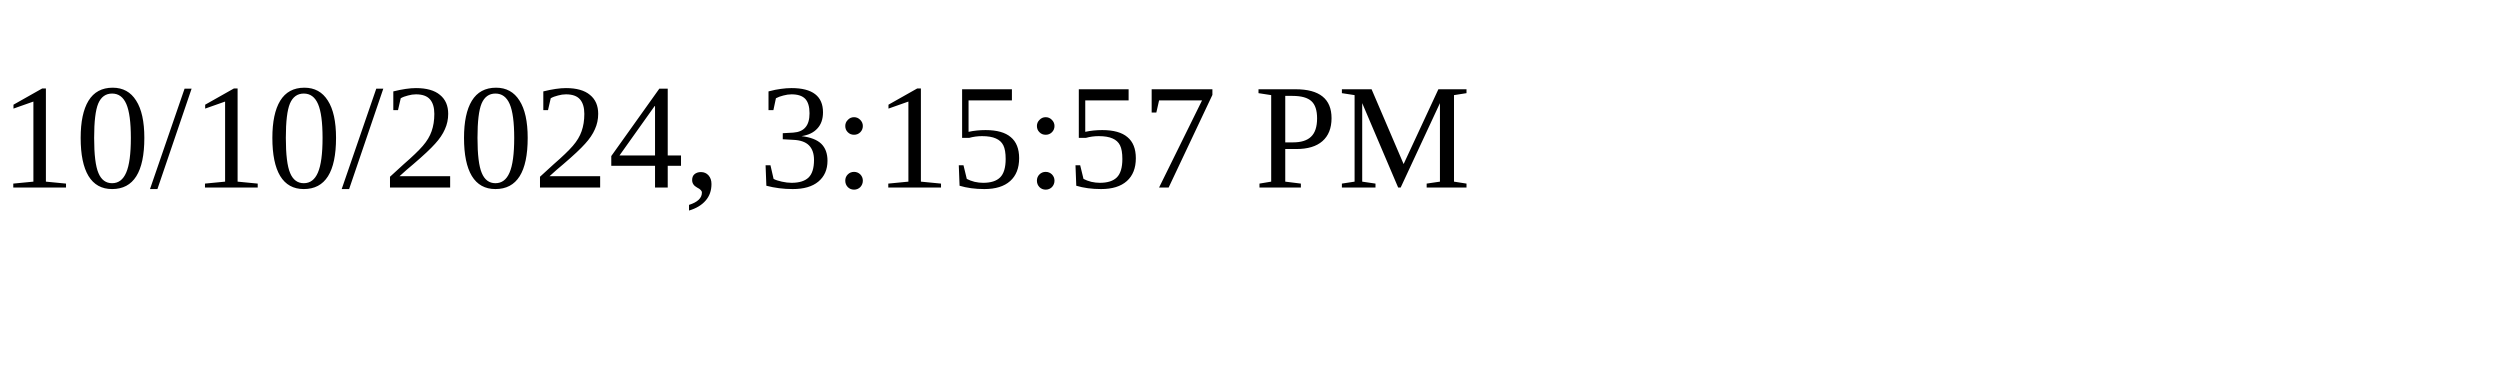
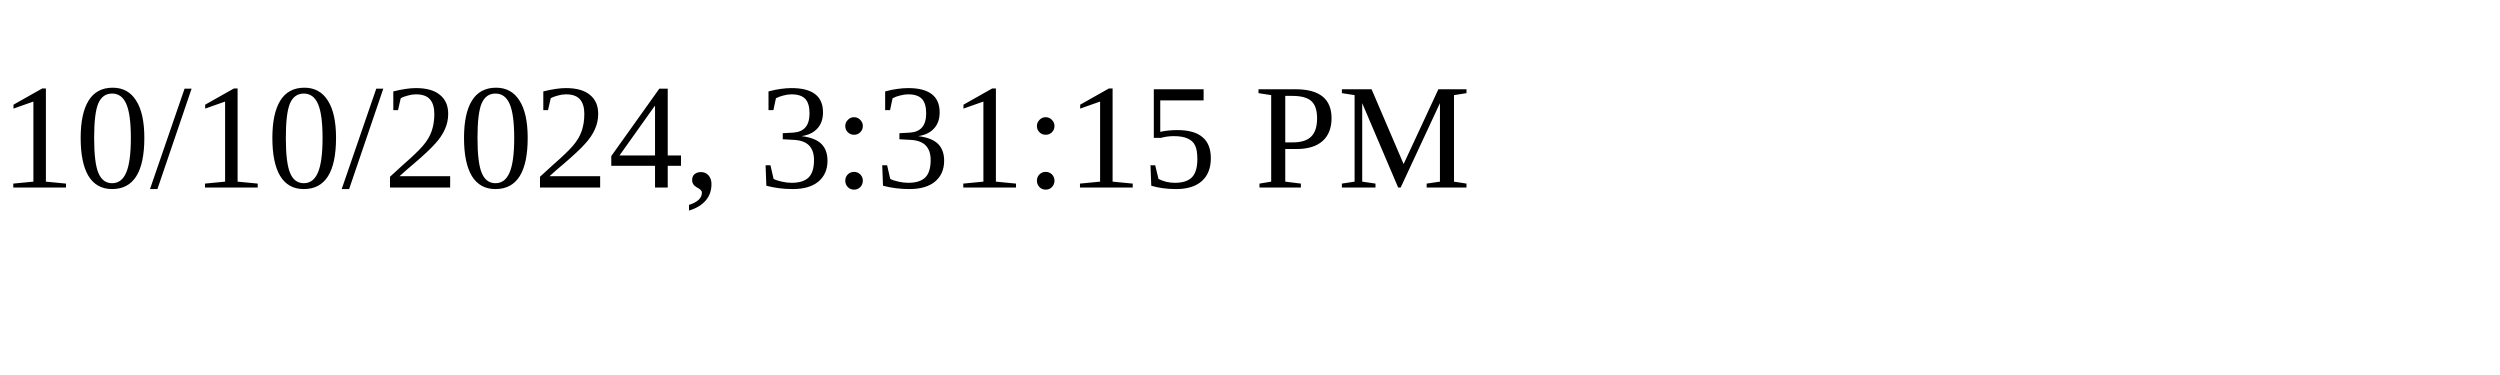
<svg xmlns="http://www.w3.org/2000/svg" height="30" width="200">
-   <text x="0" y="15">10/10/2024, 3:15:57 PM</text>
+   <text x="0" y="15">10/10/2024, 3:31:15 PM</text>
</svg>
